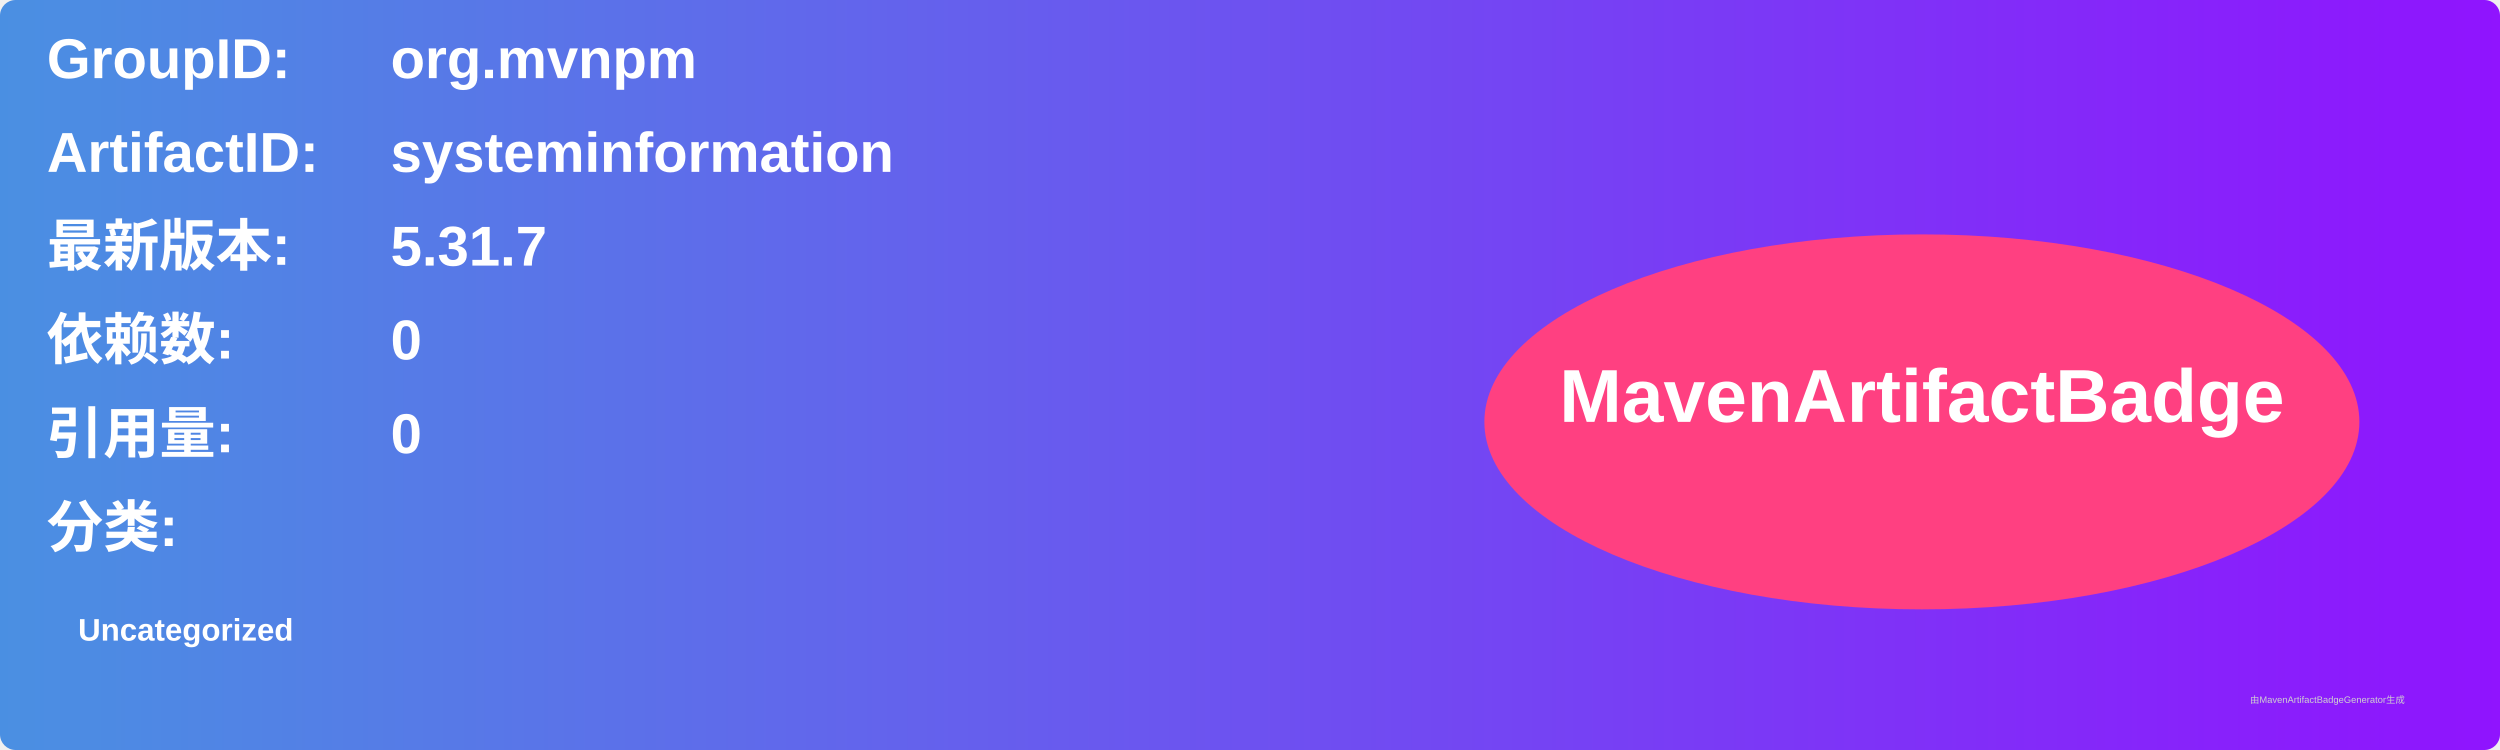
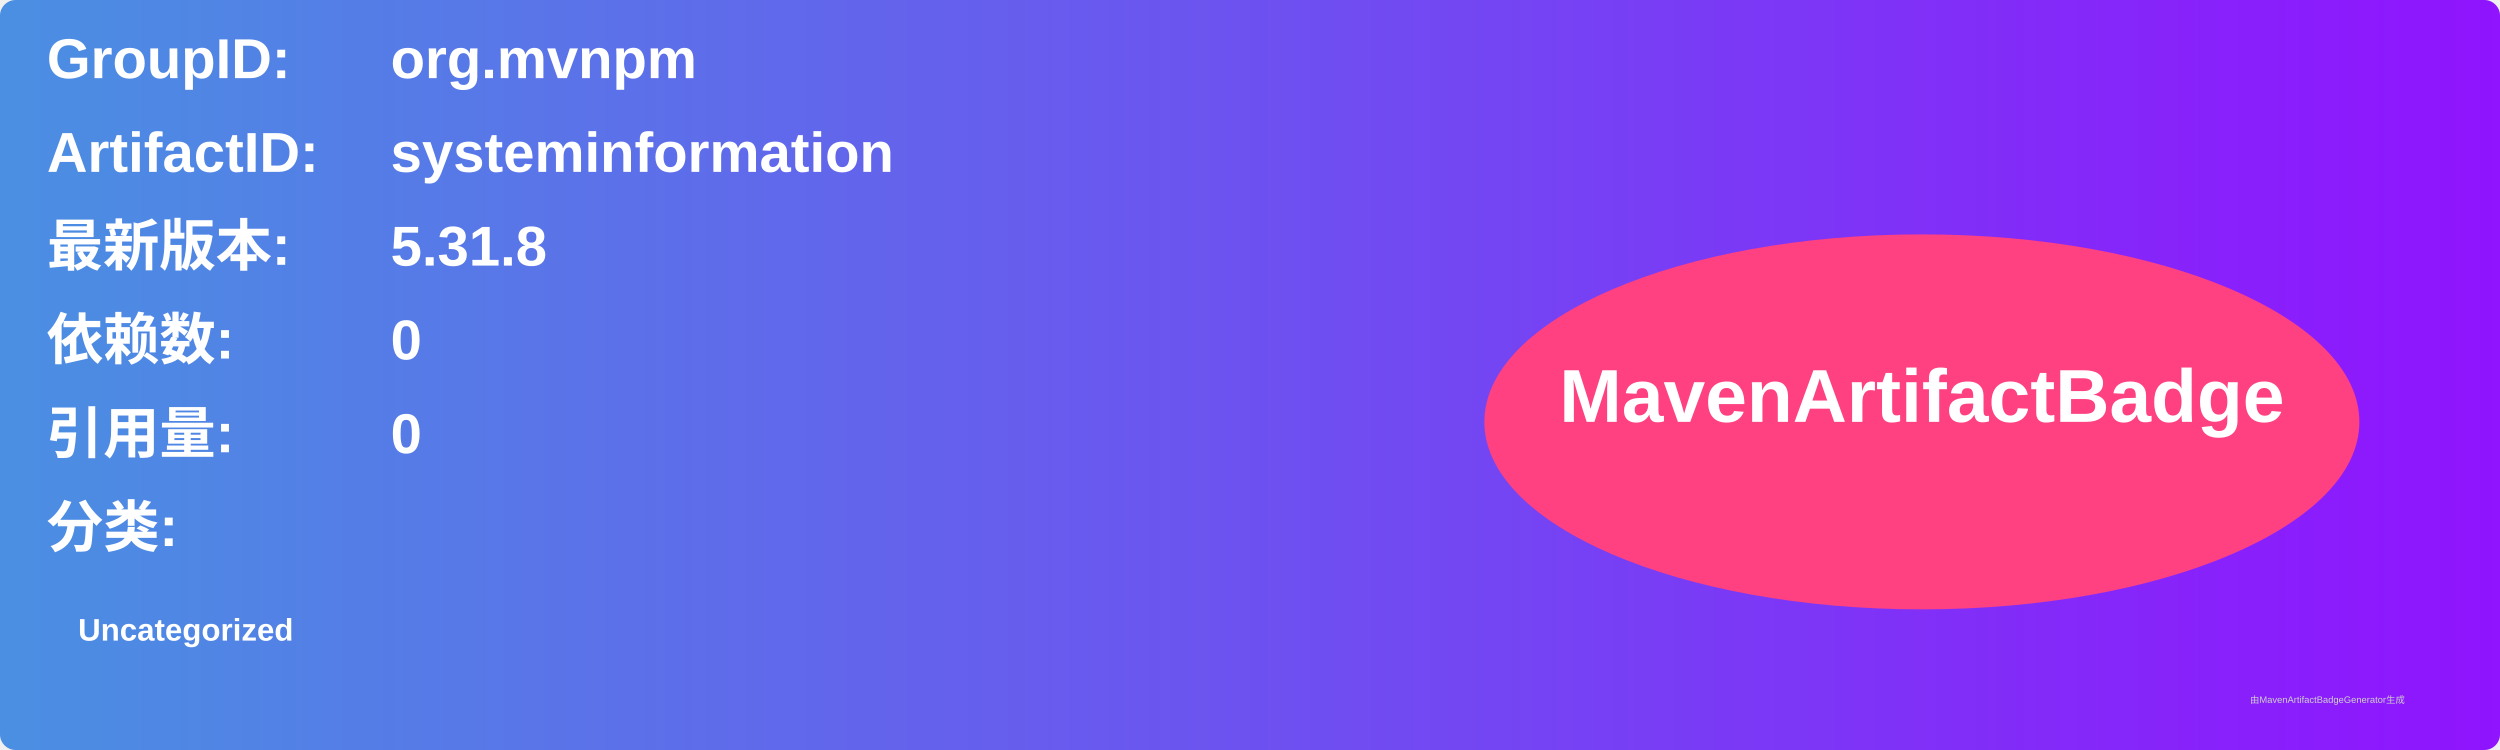
<svg xmlns="http://www.w3.org/2000/svg" width="800" height="240" viewBox="0 0 800 240">
  <linearGradient id="grad" x1="0%" y1="0%" x2="100%" y2="0%">
    <stop offset="0%" stop-color="#4a90e2" />
    <stop offset="100%" stop-color="#9013fe" />
  </linearGradient>
  <rect width="100%" height="100%" rx="5" ry="5" fill="url(#grad)" />
  <g transform="translate(15, 15)">
    <text x="0" y="10" font-family="Arial" font-size="18" fill="white" font-weight="bold" width="260">GroupID:</text>
    <text x="110" y="10" font-family="Arial" font-size="18" fill="white" font-weight="bold" width="460">org.mvnpm</text>
    <text x="0" y="40" font-family="Arial" font-size="18" fill="white" font-weight="bold" width="260">ArtifactID:</text>
    <text x="110" y="40" font-family="Arial" font-size="18" fill="white" font-weight="bold" width="460">systeminformation</text>
    <text x="0" y="70" font-family="Arial" font-size="18" fill="white" font-weight="bold">最新版本:</text>
    <text x="110" y="70" font-family="Arial" font-size="18" fill="white" font-weight="bold">
-       <tspan font-weight="bold">5.31.7</tspan>
+       <tspan font-weight="bold">5.31.8</tspan>
    </text>
    <text x="0" y="100" font-family="Arial" font-size="18" fill="white" font-weight="bold">依赖数: </text>
    <text x="110" y="100" font-family="Arial" font-size="18" fill="white">
      <tspan font-weight="bold">0</tspan>
    </text>
    <text x="0" y="130" font-family="Arial" font-size="18" fill="white" font-weight="bold">引用量: </text>
    <text x="110" y="130" font-family="Arial" font-size="18" fill="white">
      <tspan font-weight="bold">0</tspan>
    </text>
    <text x="0" y="160" font-family="Arial" font-size="18" fill="white" font-weight="bold">分类:</text>
    <text x="10" y="190" font-family="Arial" font-size="10" fill="white">
      <tspan font-weight="bold">Uncategorized</tspan>
    </text>
    <ellipse cx="600" cy="120" rx="140" ry="60" fill="#ff4081" />
    <text x="600" y="120" text-anchor="middle" font-family="Arial" font-size="24" fill="white" font-weight="bold">MavenArtifactBadge</text>
  </g>
  <text x="720" y="225" font-family="Arial" font-size="3" fill="#d0d0d0">由MavenArtifactBadgeGenerator生成</text>
</svg>
